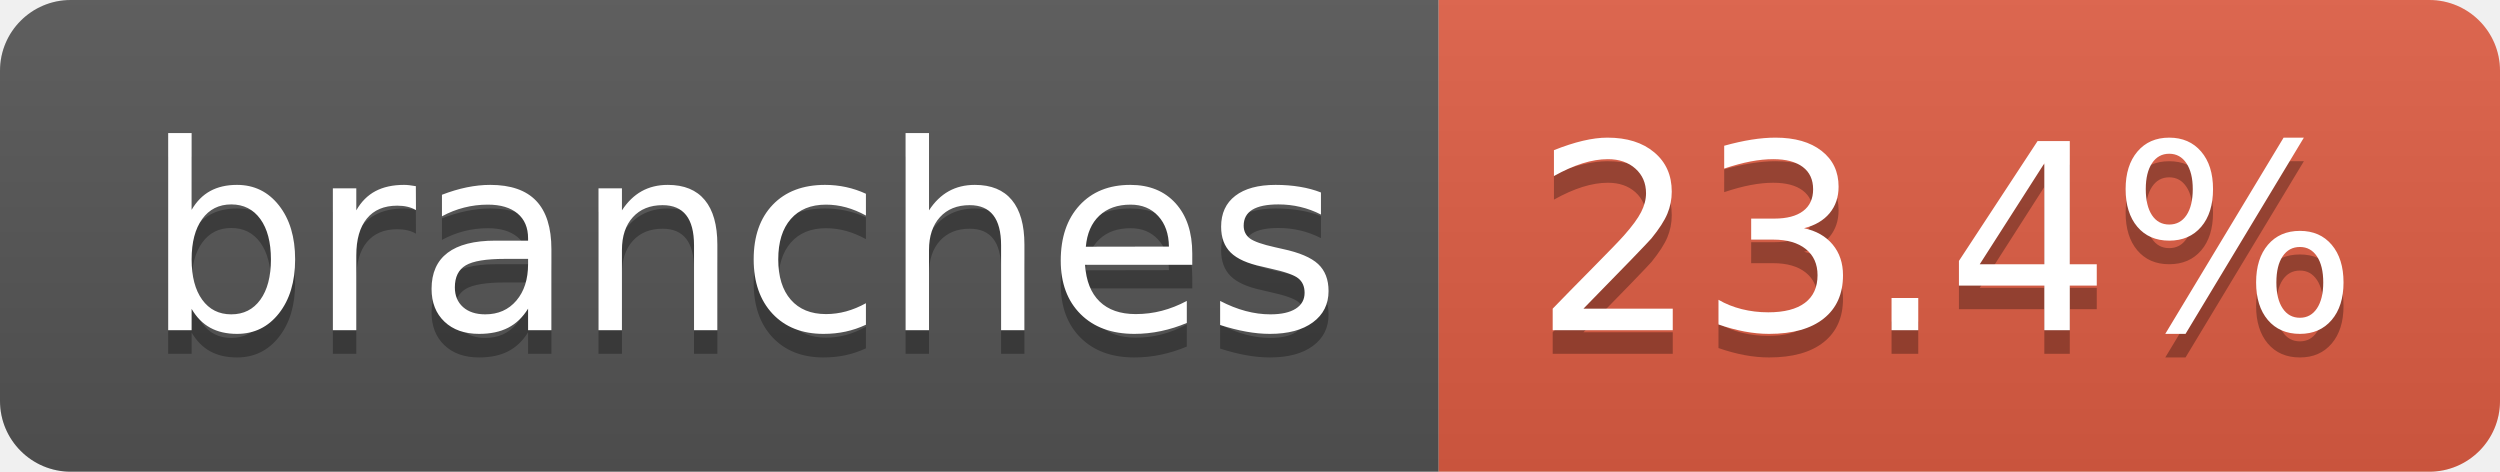
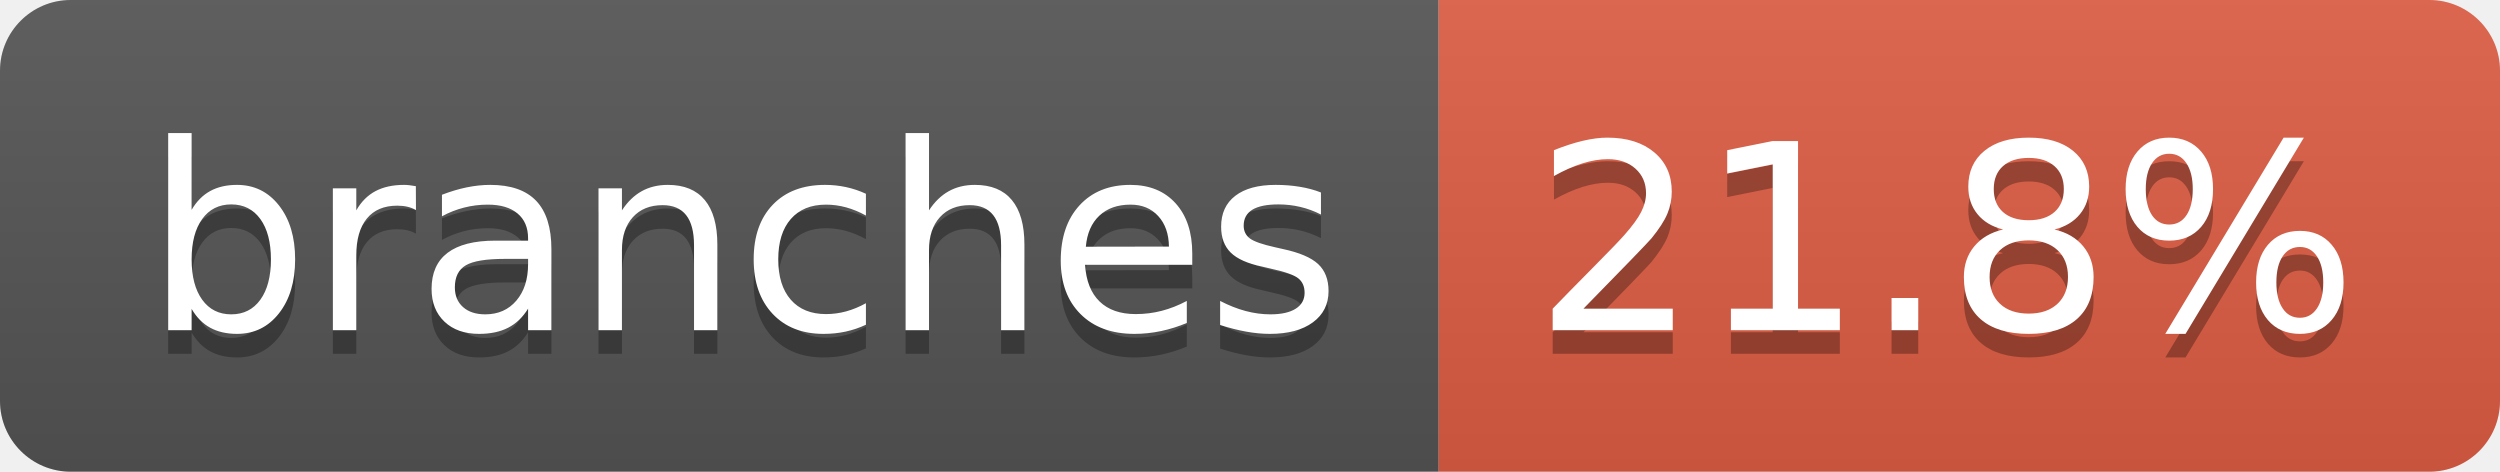
- <svg xmlns="http://www.w3.org/2000/svg" width="106" height="20" role="img" aria-label="branches: 23.4%">
+ <svg xmlns="http://www.w3.org/2000/svg" width="106" height="20" role="img" aria-label="branches: 21.8%">
  <linearGradient id="s" x2="0" y2="100%">
    <stop offset="0" stop-color="#bbb" stop-opacity=".1" />
    <stop offset="1" stop-opacity=".1" />
  </linearGradient>
  <clipPath id="r">
    <rect width="106" height="20" rx="3" fill="#fff" />
  </clipPath>
  <g clip-path="url(#r)">
    <rect width="61" height="20" fill="#555" />
    <rect x="61" width="45" height="20" fill="#e05d44" />
    <rect width="106" height="20" fill="url(#s)" />
  </g>
  <g fill="#fff" text-anchor="middle" font-family="Verdana,Geneva,DejaVu Sans,sans-serif" text-rendering="geometricPrecision" font-size="110">
    <text aria-hidden="true" x="315" y="150" fill="#010101" fill-opacity=".3" transform="scale(.1)" textLength="507">branches</text>
    <text x="315" y="140" transform="scale(.1)" fill="#fff" textLength="507">branches</text>
-     <text aria-hidden="true" x="825" y="150" fill="#010101" fill-opacity=".3" transform="scale(.1)" textLength="350">23.4%</text>
-     <text x="825" y="140" transform="scale(.1)" fill="#fff" textLength="350">23.4%</text>
+     <text aria-hidden="true" x="825" y="150" fill="#010101" fill-opacity=".3" transform="scale(.1)" textLength="350">21.8%</text>
+     <text x="825" y="140" transform="scale(.1)" fill="#fff" textLength="350">21.8%</text>
  </g>
</svg>
